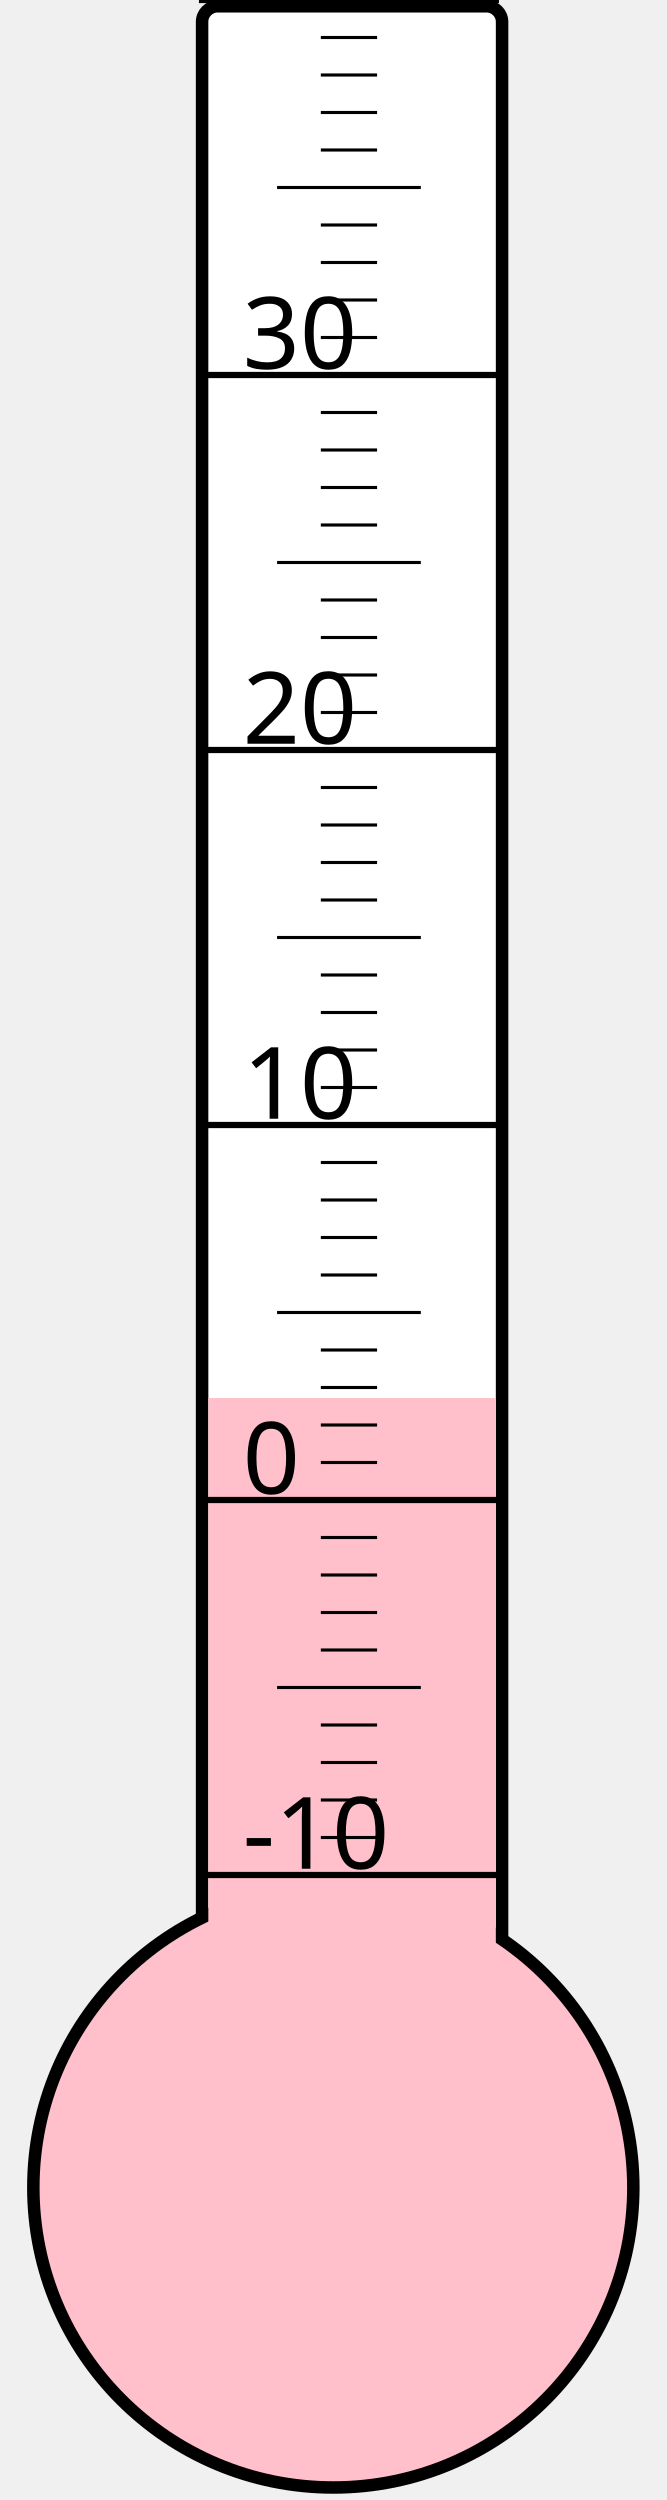
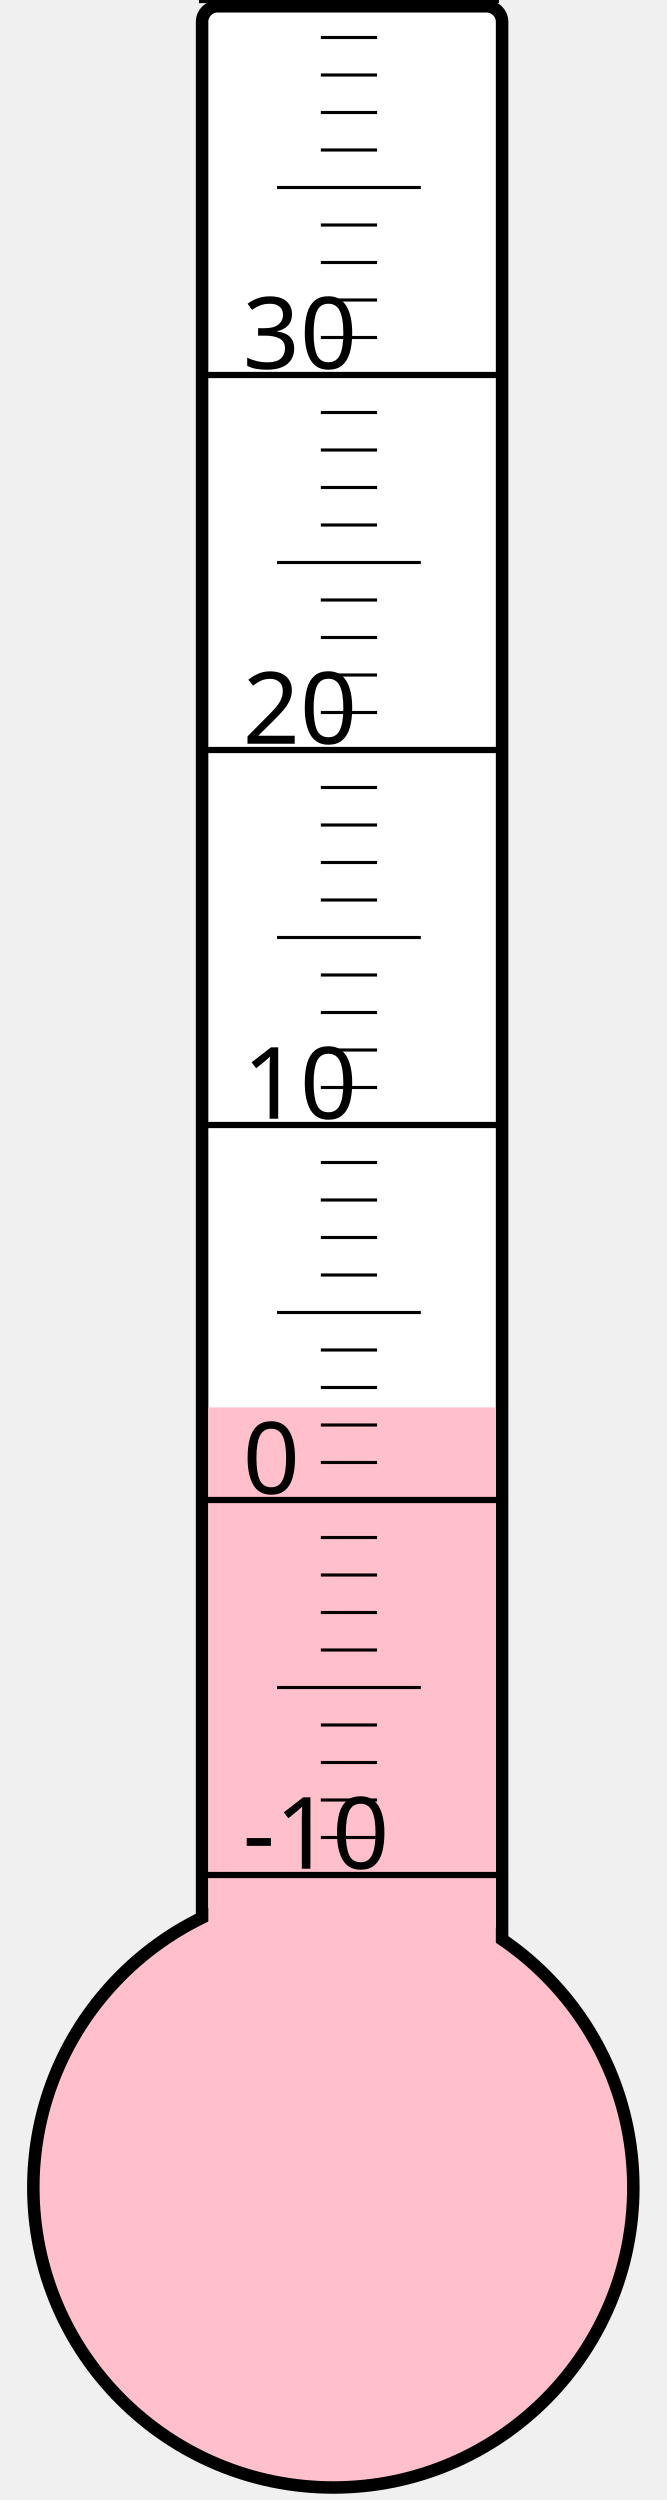
<svg xmlns="http://www.w3.org/2000/svg" width="40px" height="150px" viewBox="0 0 200 800">
  <rect width="200" height="800" x="0" y="0" style="fill: #ffffeb; fill-opacity: 0;" />
  <rect width="96" height="680" x="58" y="2" rx="5" ry="5" style="fill: white; fill-opacity: 1; stroke: black; stroke-width: 4;" />
  <circle cx="100" cy="700" r="96" style="fill: pink; stroke: black; stroke-width: 4;" />
-   <rect width="92" height="252.625" x="60" y="447.375" style="fill: pink; fill-opacity: 1; stroke-width: 0;" />
+   <rect width="92" height="249.625" x="60" y="450.375" style="fill: pink; fill-opacity: 1; stroke-width: 0;" />
  <text x="71" y="598" style="font-family: sans-serif; font-size: 24pt;">-10</text>
  <text x="71" y="478" style="font-family: sans-serif; font-size: 24pt;">0</text>
  <text x="71" y="358" style="font-family: sans-serif; font-size: 24pt;">10</text>
  <text x="71" y="238" style="font-family: sans-serif; font-size: 24pt;">20</text>
  <text x="71" y="118" style="font-family: sans-serif; font-size: 24pt;">30</text>
  <g style="stroke: black;">
    <line x1="57" y1="600" x2="153" y2="600" style="stroke-width: 2;" />
    <line x1="96" y1="588" x2="114" y2="588" style="stroke-width: 1;" />
    <line x1="96" y1="576" x2="114" y2="576" style="stroke-width: 1;" />
    <line x1="96" y1="564" x2="114" y2="564" style="stroke-width: 1;" />
    <line x1="96" y1="552" x2="114" y2="552" style="stroke-width: 1;" />
    <line x1="82" y1="540" x2="128" y2="540" style="stroke-width: 1;" />
    <line x1="96" y1="528" x2="114" y2="528" style="stroke-width: 1;" />
    <line x1="96" y1="516" x2="114" y2="516" style="stroke-width: 1;" />
    <line x1="96" y1="504" x2="114" y2="504" style="stroke-width: 1;" />
    <line x1="96" y1="492" x2="114" y2="492" style="stroke-width: 1;" />
    <line x1="57" y1="480" x2="153" y2="480" style="stroke-width: 2;" />
    <line x1="96" y1="468" x2="114" y2="468" style="stroke-width: 1;" />
    <line x1="96" y1="456" x2="114" y2="456" style="stroke-width: 1;" />
    <line x1="96" y1="444" x2="114" y2="444" style="stroke-width: 1;" />
    <line x1="96" y1="432" x2="114" y2="432" style="stroke-width: 1;" />
    <line x1="82" y1="420" x2="128" y2="420" style="stroke-width: 1;" />
    <line x1="96" y1="408" x2="114" y2="408" style="stroke-width: 1;" />
    <line x1="96" y1="396" x2="114" y2="396" style="stroke-width: 1;" />
    <line x1="96" y1="384" x2="114" y2="384" style="stroke-width: 1;" />
    <line x1="96" y1="372" x2="114" y2="372" style="stroke-width: 1;" />
    <line x1="57" y1="360" x2="153" y2="360" style="stroke-width: 2;" />
    <line x1="96" y1="348" x2="114" y2="348" style="stroke-width: 1;" />
    <line x1="96" y1="336" x2="114" y2="336" style="stroke-width: 1;" />
    <line x1="96" y1="324" x2="114" y2="324" style="stroke-width: 1;" />
    <line x1="96" y1="312" x2="114" y2="312" style="stroke-width: 1;" />
    <line x1="82" y1="300" x2="128" y2="300" style="stroke-width: 1;" />
    <line x1="96" y1="288" x2="114" y2="288" style="stroke-width: 1;" />
    <line x1="96" y1="276" x2="114" y2="276" style="stroke-width: 1;" />
    <line x1="96" y1="264" x2="114" y2="264" style="stroke-width: 1;" />
    <line x1="96" y1="252" x2="114" y2="252" style="stroke-width: 1;" />
    <line x1="57" y1="240" x2="153" y2="240" style="stroke-width: 2;" />
    <line x1="96" y1="228" x2="114" y2="228" style="stroke-width: 1;" />
    <line x1="96" y1="216" x2="114" y2="216" style="stroke-width: 1;" />
    <line x1="96" y1="204" x2="114" y2="204" style="stroke-width: 1;" />
    <line x1="96" y1="192" x2="114" y2="192" style="stroke-width: 1;" />
    <line x1="82" y1="180" x2="128" y2="180" style="stroke-width: 1;" />
    <line x1="96" y1="168" x2="114" y2="168" style="stroke-width: 1;" />
    <line x1="96" y1="156" x2="114" y2="156" style="stroke-width: 1;" />
    <line x1="96" y1="144" x2="114" y2="144" style="stroke-width: 1;" />
    <line x1="96" y1="132" x2="114" y2="132" style="stroke-width: 1;" />
    <line x1="57" y1="120" x2="153" y2="120" style="stroke-width: 2;" />
    <line x1="96" y1="108" x2="114" y2="108" style="stroke-width: 1;" />
    <line x1="96" y1="96" x2="114" y2="96" style="stroke-width: 1;" />
    <line x1="96" y1="84" x2="114" y2="84" style="stroke-width: 1;" />
    <line x1="96" y1="72" x2="114" y2="72" style="stroke-width: 1;" />
    <line x1="82" y1="60" x2="128" y2="60" style="stroke-width: 1;" />
    <line x1="96" y1="48" x2="114" y2="48" style="stroke-width: 1;" />
    <line x1="96" y1="36" x2="114" y2="36" style="stroke-width: 1;" />
    <line x1="96" y1="24" x2="114" y2="24" style="stroke-width: 1;" />
    <line x1="96" y1="12" x2="114" y2="12" style="stroke-width: 1;" />
    <line x1="57" y1="0" x2="153" y2="0" style="stroke-width: 2;" />
  </g>
</svg>
